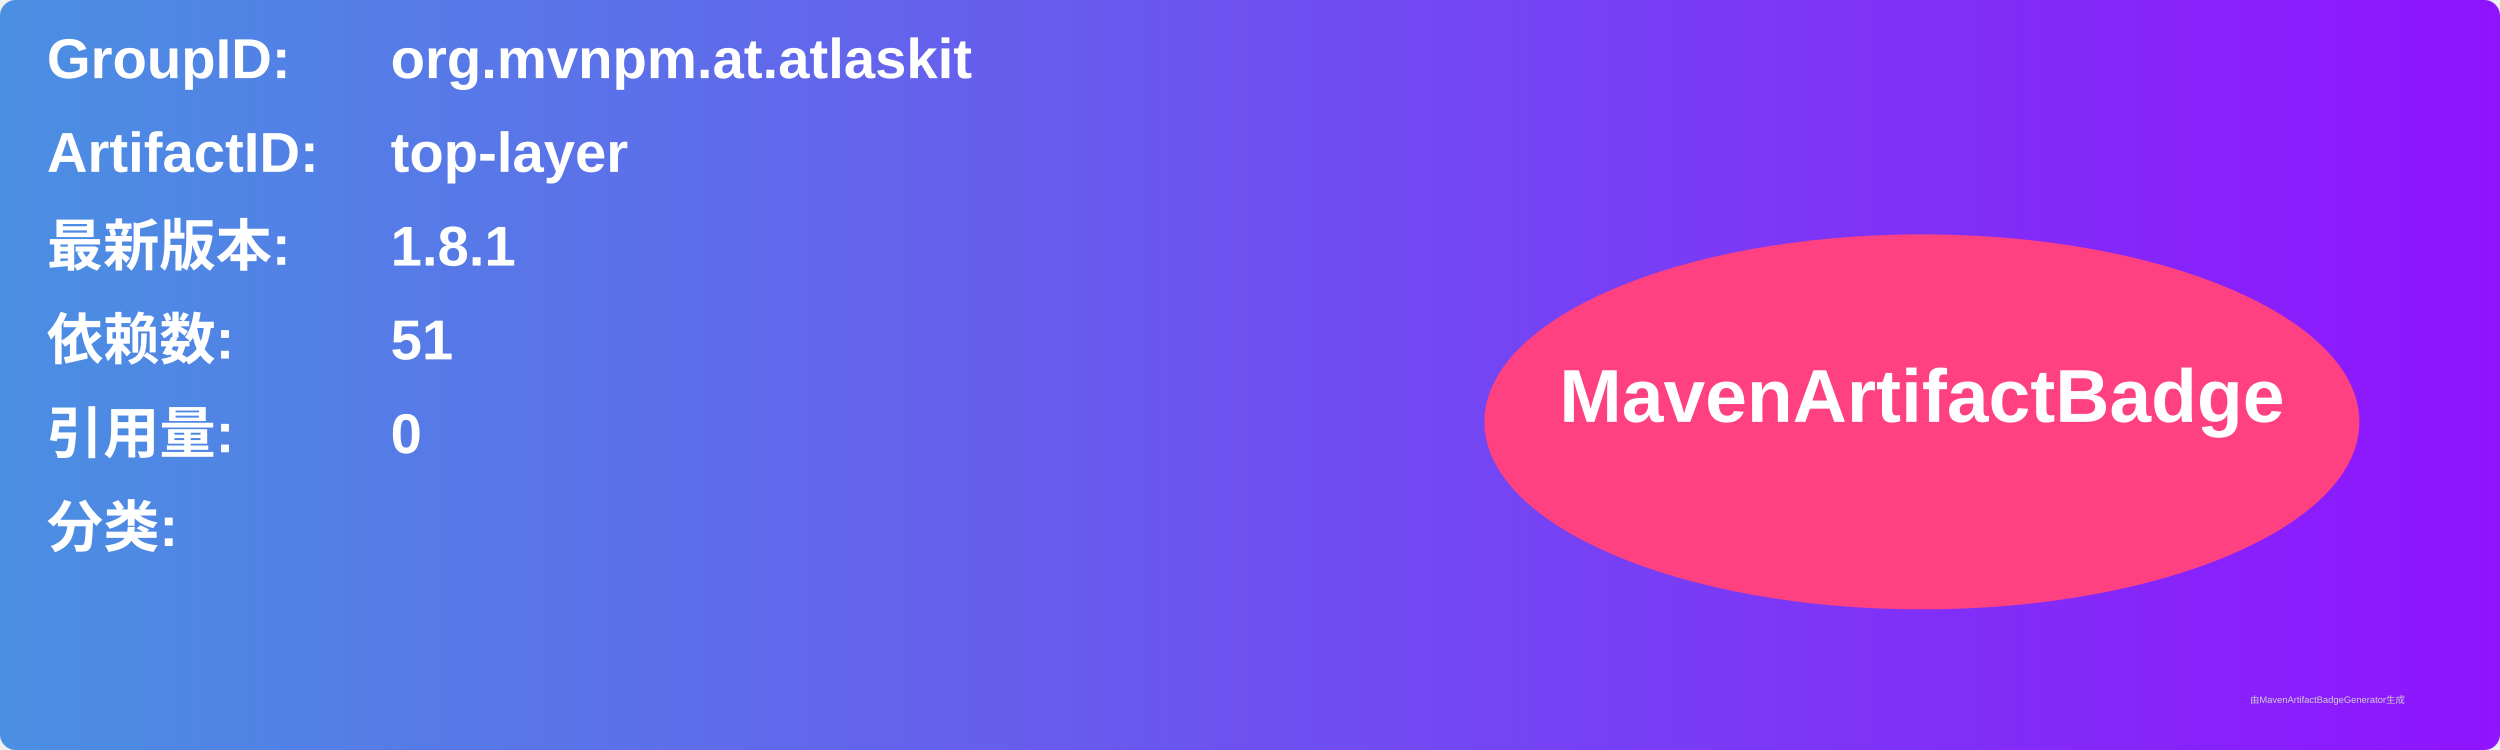
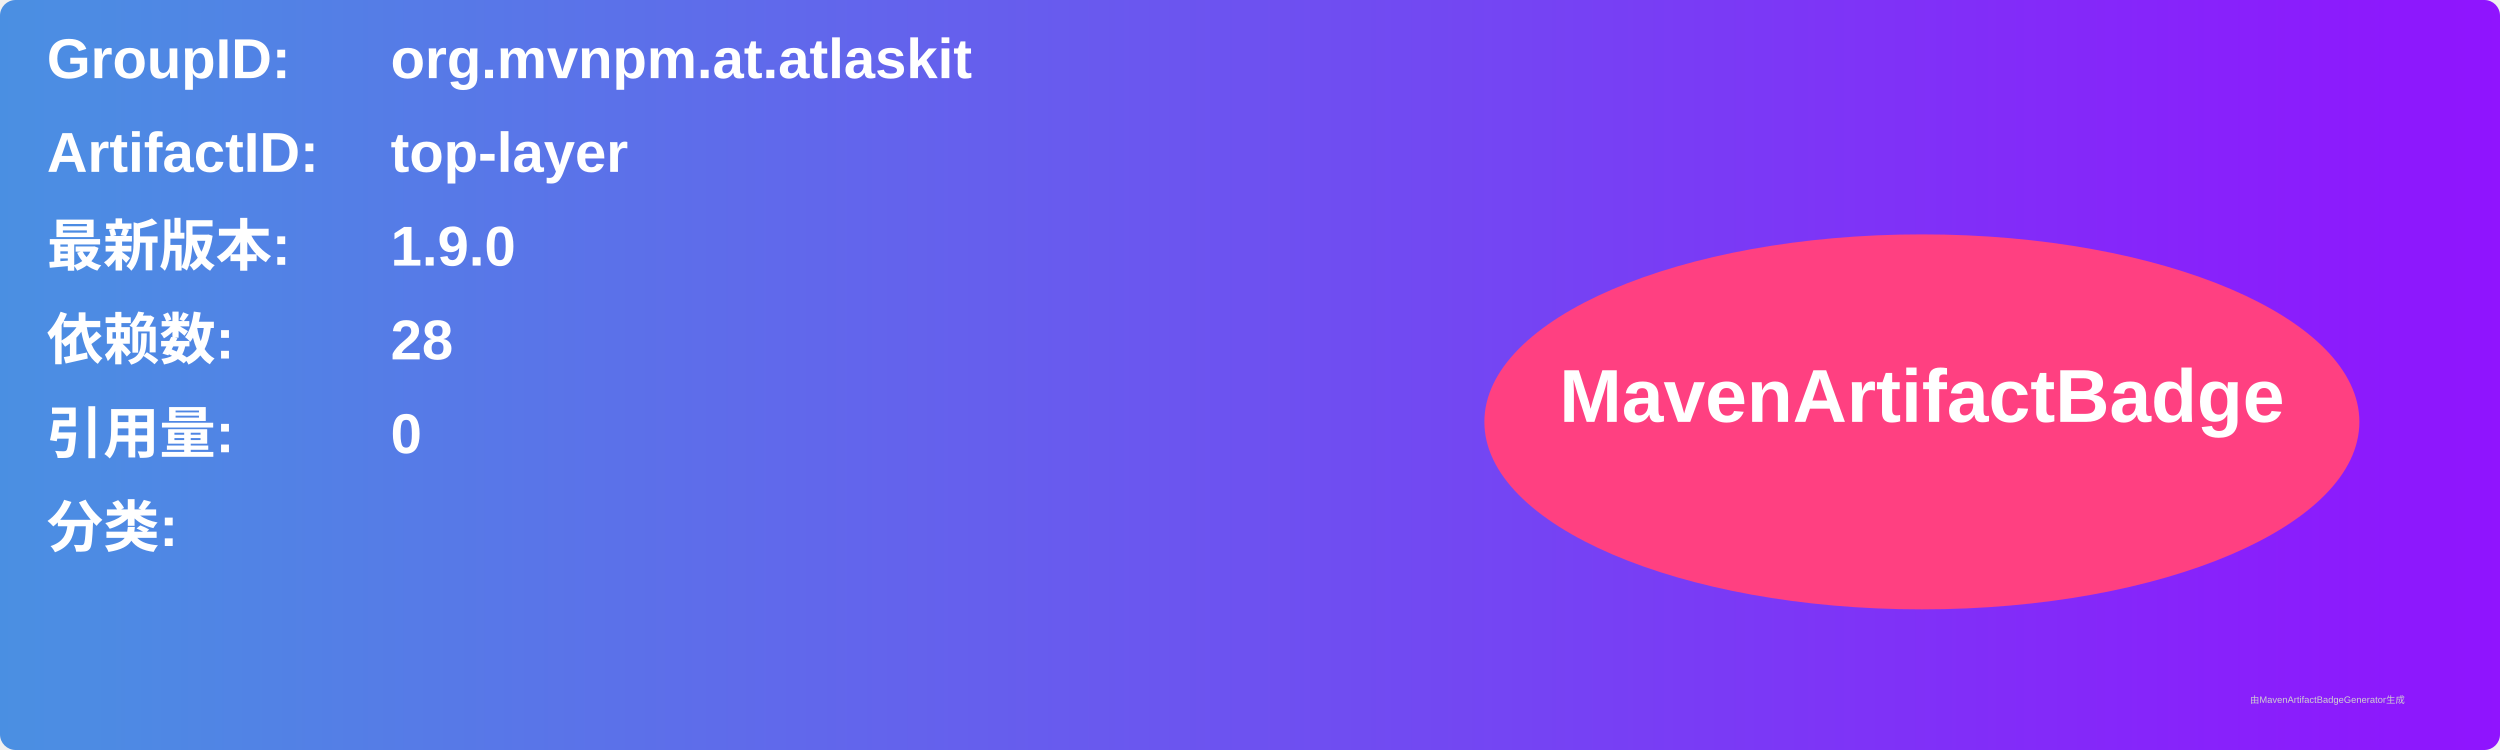
<svg xmlns="http://www.w3.org/2000/svg" width="800" height="240" viewBox="0 0 800 240">
  <linearGradient id="grad" x1="0%" y1="0%" x2="100%" y2="0%">
    <stop offset="0%" stop-color="#4a90e2" />
    <stop offset="100%" stop-color="#9013fe" />
  </linearGradient>
  <rect width="100%" height="100%" rx="5" ry="5" fill="url(#grad)" />
  <g transform="translate(15, 15)">
    <text x="0" y="10" font-family="Arial" font-size="18" fill="white" font-weight="bold" width="260">GroupID:</text>
    <text x="110" y="10" font-family="Arial" font-size="18" fill="white" font-weight="bold" width="460">org.mvnpm.at.atlaskit</text>
    <text x="0" y="40" font-family="Arial" font-size="18" fill="white" font-weight="bold" width="260">ArtifactID:</text>
    <text x="110" y="40" font-family="Arial" font-size="18" fill="white" font-weight="bold" width="460">top-layer</text>
    <text x="0" y="70" font-family="Arial" font-size="18" fill="white" font-weight="bold">最新版本:</text>
    <text x="110" y="70" font-family="Arial" font-size="18" fill="white" font-weight="bold">
-       <tspan font-weight="bold">1.8.1</tspan>
+       <tspan font-weight="bold">1.9.0</tspan>
    </text>
    <text x="0" y="100" font-family="Arial" font-size="18" fill="white" font-weight="bold">依赖数: </text>
    <text x="110" y="100" font-family="Arial" font-size="18" fill="white">
-       <tspan font-weight="bold">51</tspan>
+       <tspan font-weight="bold">28</tspan>
    </text>
    <text x="0" y="130" font-family="Arial" font-size="18" fill="white" font-weight="bold">引用量: </text>
    <text x="110" y="130" font-family="Arial" font-size="18" fill="white">
      <tspan font-weight="bold">0</tspan>
    </text>
    <text x="0" y="160" font-family="Arial" font-size="18" fill="white" font-weight="bold">分类:</text>
    <text x="10" y="190" font-family="Arial" font-size="10" fill="white">
      <tspan font-weight="bold" />
    </text>
    <ellipse cx="600" cy="120" rx="140" ry="60" fill="#ff4081" />
    <text x="600" y="120" text-anchor="middle" font-family="Arial" font-size="24" fill="white" font-weight="bold">MavenArtifactBadge</text>
  </g>
  <text x="720" y="225" font-family="Arial" font-size="3" fill="#d0d0d0">由MavenArtifactBadgeGenerator生成</text>
</svg>
